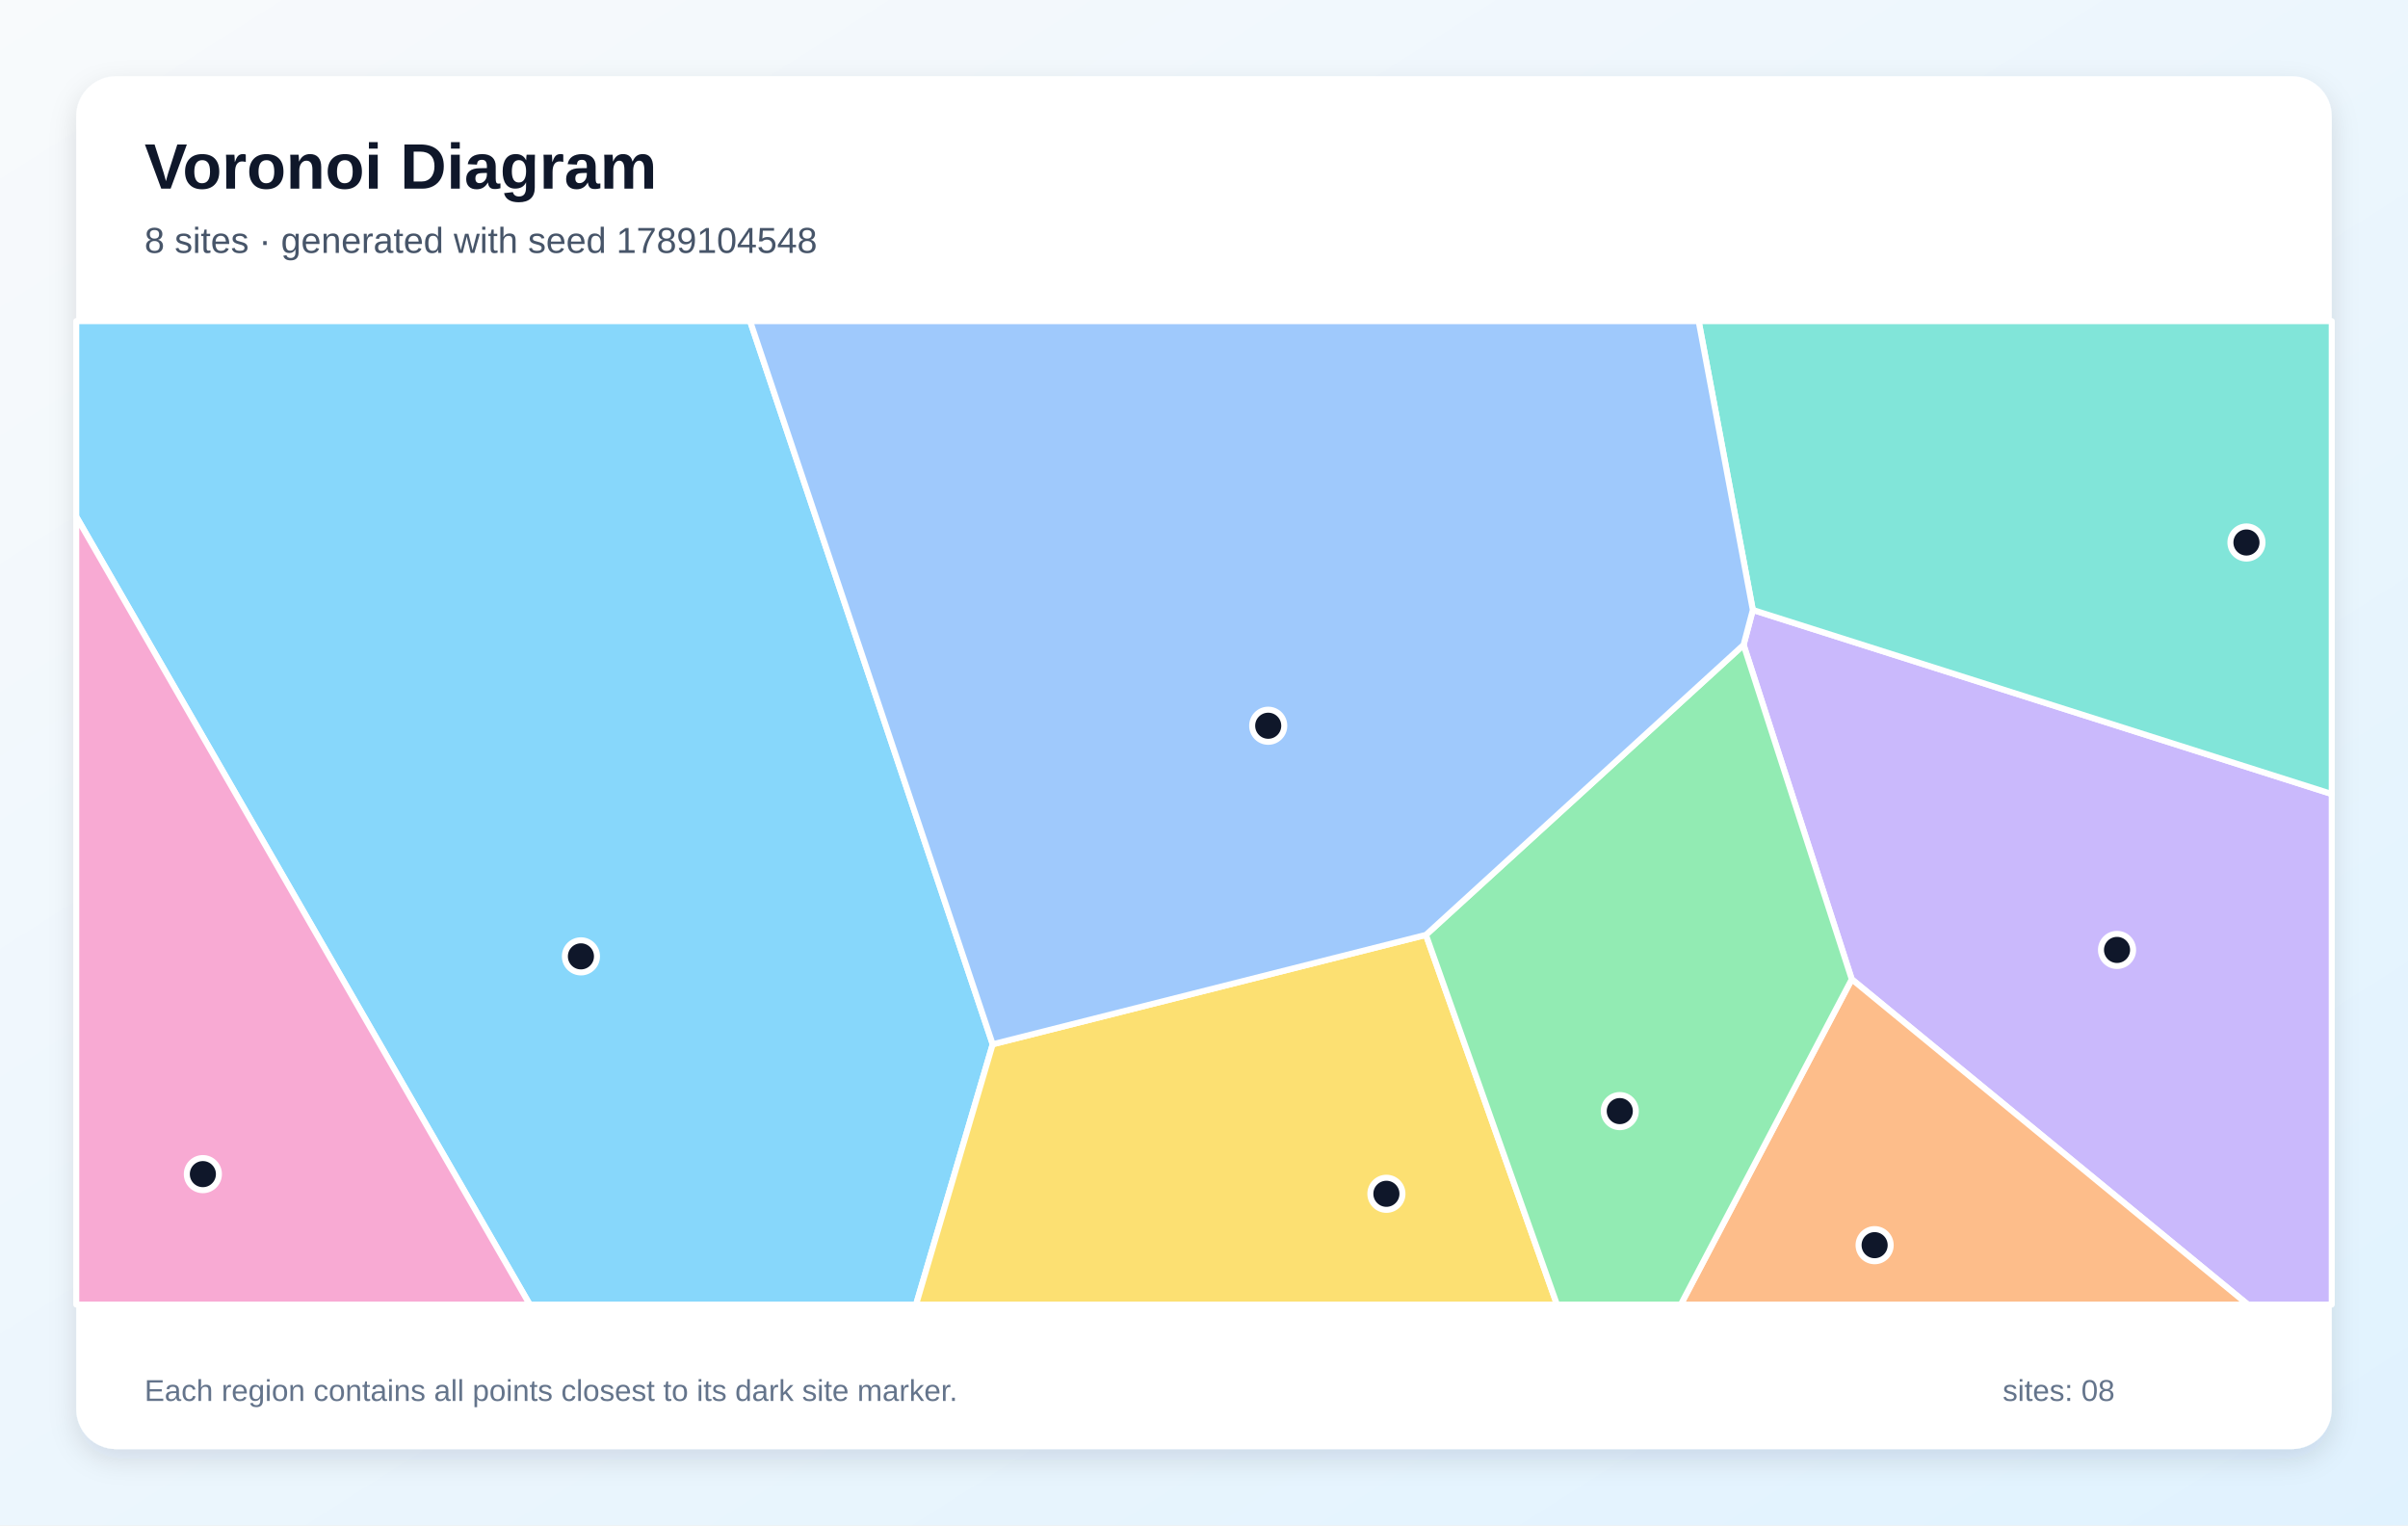
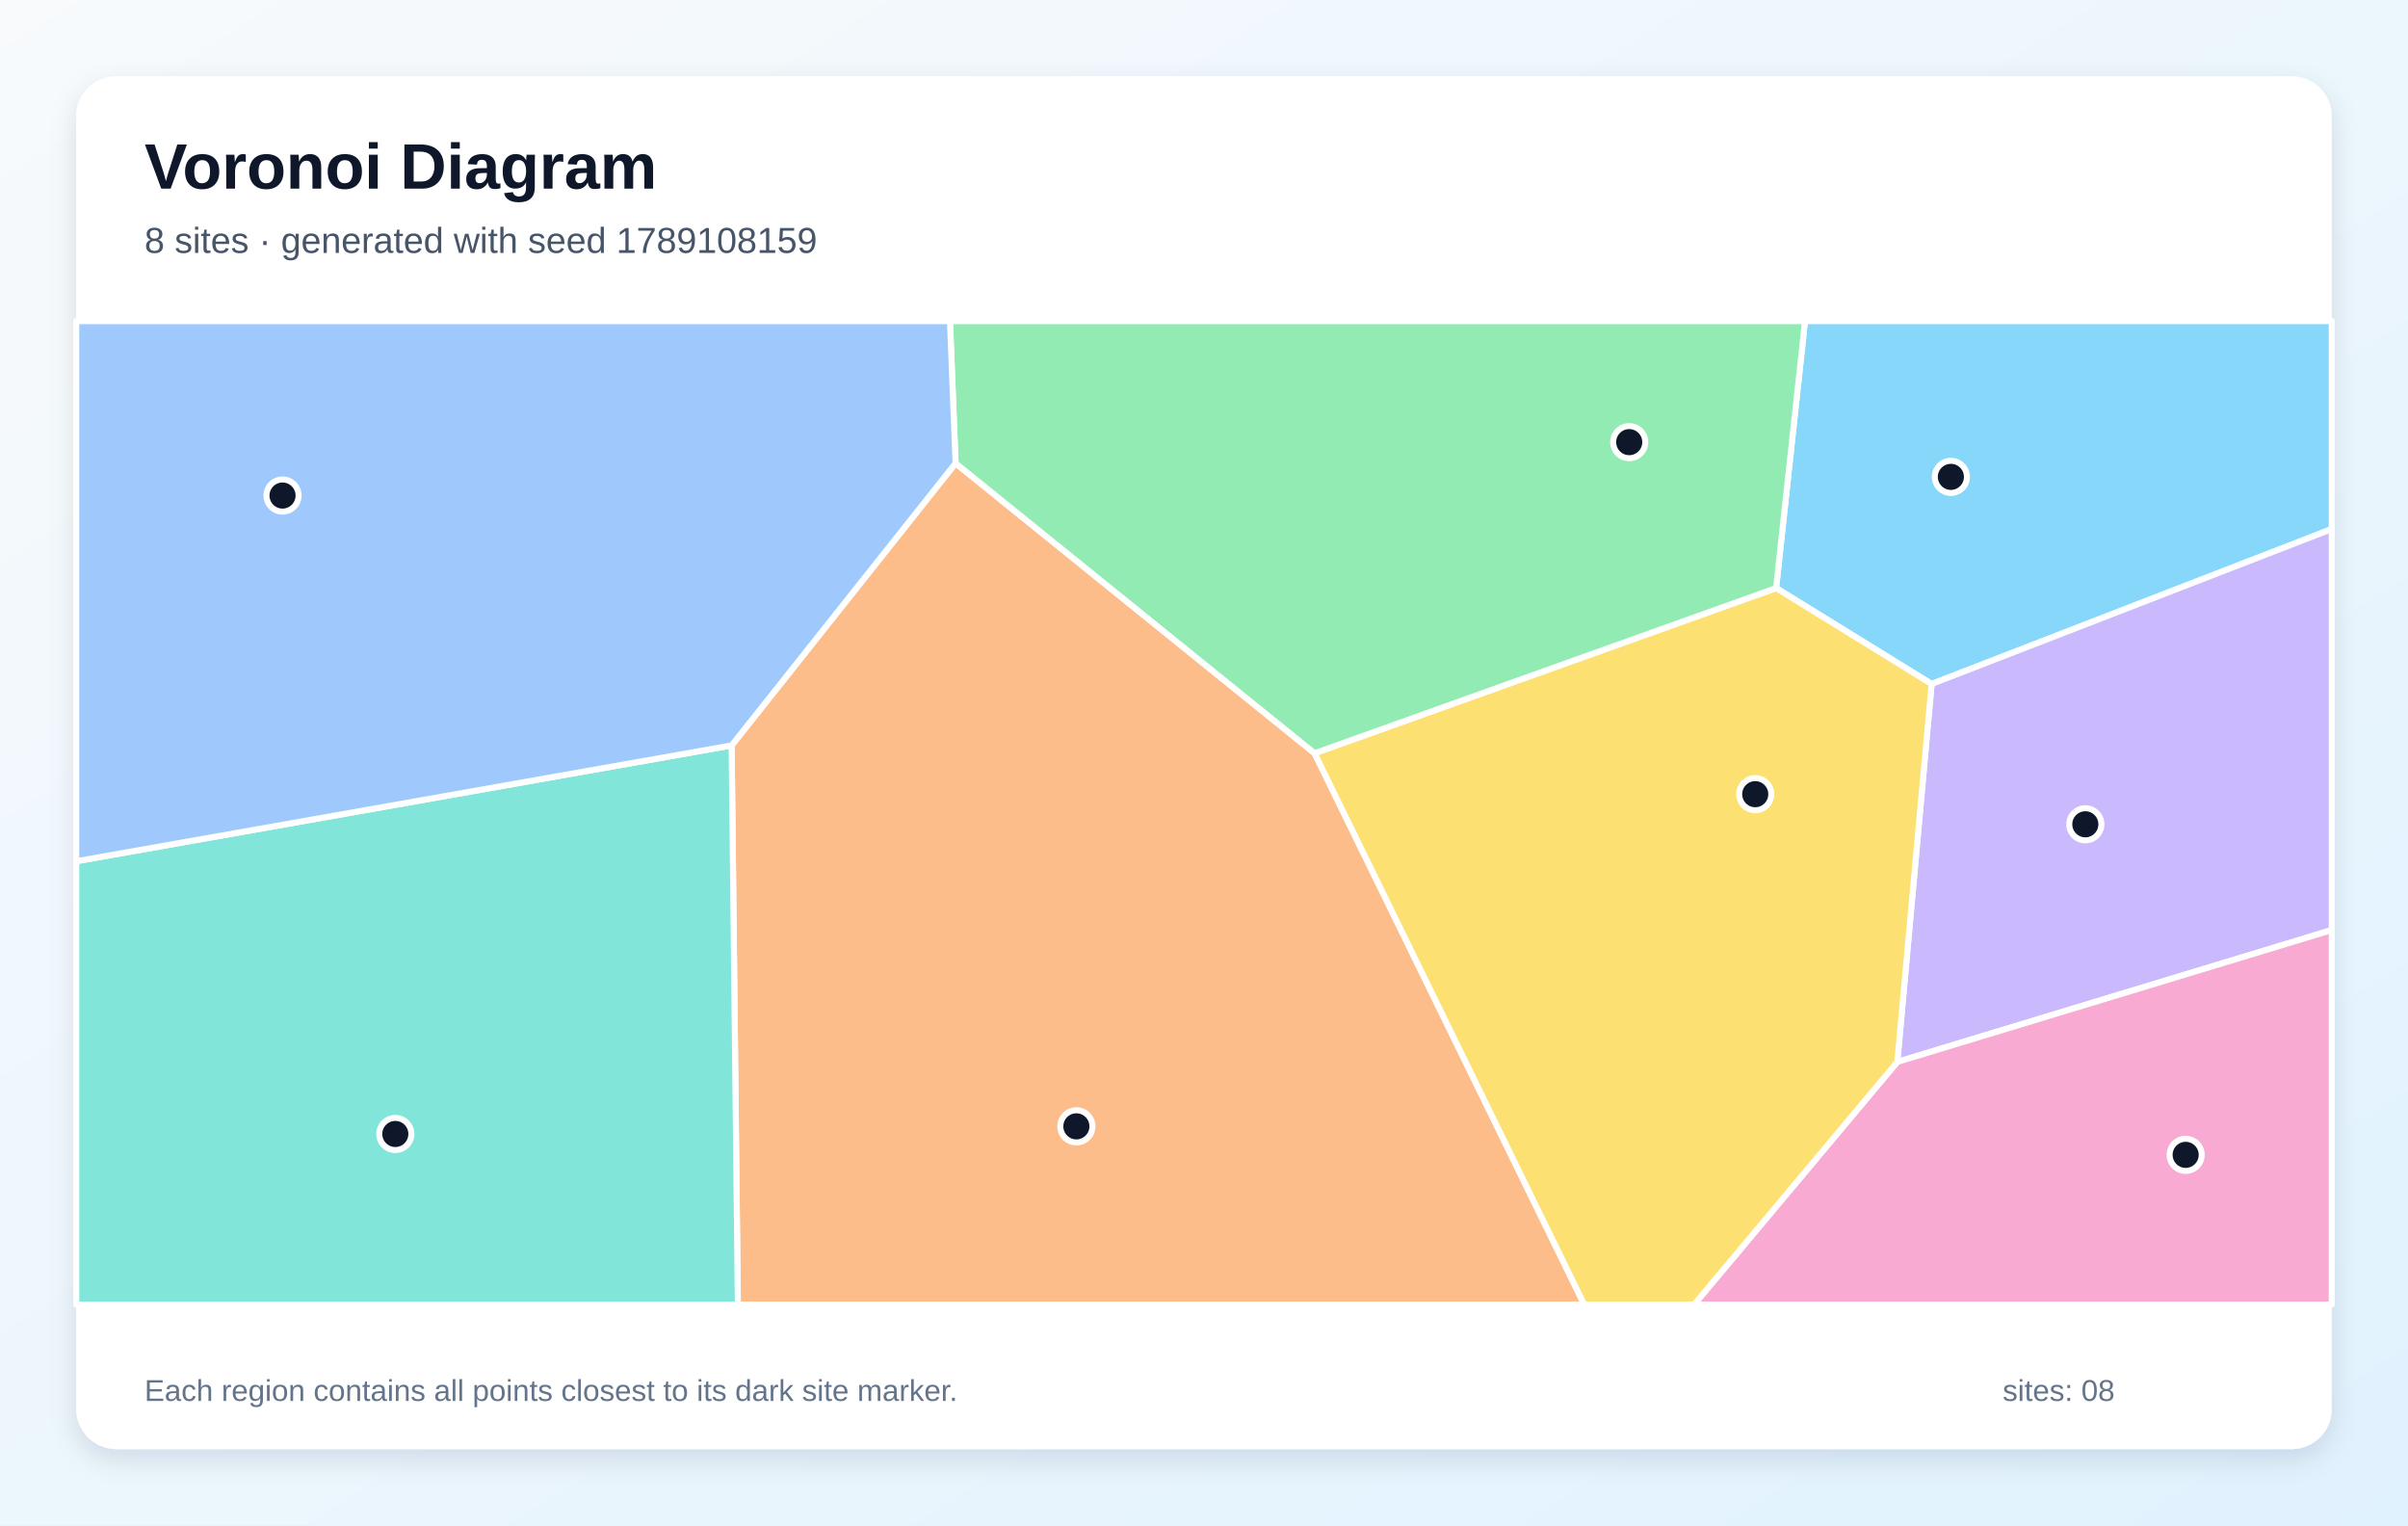
<svg xmlns="http://www.w3.org/2000/svg" width="1200" height="760" viewBox="0 0 1200 760" role="img" aria-labelledby="title description">
  <defs>
    <linearGradient id="background" x1="0" y1="0" x2="1" y2="1">
      <stop stop-color="#F8FAFC" />
      <stop offset="1" stop-color="#E0F2FE" />
    </linearGradient>
    <filter id="shadow" x="-10%" y="-10%" width="120%" height="120%">
      <feDropShadow dx="0" dy="5" stdDeviation="7" flood-color="#0F172A" flood-opacity=".12" />
    </filter>
  </defs>
  <rect width="1200" height="760" fill="url(#background)" />
  <rect x="38" y="38" width="1124" height="684" rx="20" fill="#FFFFFF" filter="url(#shadow)" />
  <g font-family="Arial, sans-serif">
    <text x="72" y="94" font-size="32" font-weight="700" fill="#0F172A">Voronoi Diagram</text>
-     <text x="72" y="126" font-size="18" fill="#475569">8 sites · generated with seed 1789104548</text>
+     <text x="72" y="126" font-size="18" fill="#475569">8 sites · generated with seed 1789108159</text>
  </g>
  <g stroke="#FFFFFF" stroke-width="3" stroke-linejoin="round">
-     <polygon points="38.0,257.4 38.0,160.0 373.8,160.0 494.7,520.3 456.5,650.0 264.0,650.0" fill="#38BDF8" fill-opacity="0.60" />
-     <polygon points="922.8,487.9 868.9,321.3 873.5,303.9 1162.0,395.6 1162.0,650.0 1120.2,650.0" fill="#A78BFA" fill-opacity="0.60" />
-     <polygon points="38.0,257.4 264.0,650.0 38.0,650.0" fill="#F472B6" fill-opacity="0.60" />
-     <polygon points="922.8,487.9 1120.2,650.0 837.6,650.0" fill="#FB923C" fill-opacity="0.60" />
-     <polygon points="494.7,520.3 710.6,465.8 775.9,650.0 456.5,650.0" fill="#FACC15" fill-opacity="0.60" />
-     <polygon points="710.6,465.8 868.9,321.3 922.8,487.9 837.6,650.0 775.9,650.0" fill="#4ADE80" fill-opacity="0.60" />
-     <polygon points="873.5,303.9 846.5,160.0 1162.0,160.0 1162.0,395.6" fill="#2DD4BF" fill-opacity="0.60" />
-     <polygon points="710.6,465.8 494.7,520.3 373.8,160.0 846.5,160.0 873.5,303.9 868.9,321.3" fill="#60A5FA" fill-opacity="0.60" />
+     <polygon points="885.1,293.0 899.5,160.0 1162.0,160.0 1162.0,263.6 962.6,340.8" fill="#38BDF8" fill-opacity="0.60" />
+     <polygon points="962.6,340.8 1162.0,263.6 1162.0,463.4 945.5,529.1" fill="#A78BFA" fill-opacity="0.60" />
+     <polygon points="945.5,529.1 1162.0,463.4 1162.0,650.0 844.2,650.0" fill="#F472B6" fill-opacity="0.60" />
+     <polygon points="364.6,371.4 476.2,230.8 655.1,375.3 789.5,650.0 367.7,650.0" fill="#FB923C" fill-opacity="0.60" />
+     <polygon points="655.1,375.3 885.1,293.0 962.6,340.8 945.5,529.1 844.2,650.0 789.5,650.0" fill="#FACC15" fill-opacity="0.60" />
+     <polygon points="655.1,375.3 476.2,230.8 473.4,160.0 899.5,160.0 885.1,293.0" fill="#4ADE80" fill-opacity="0.60" />
+     <polygon points="38.0,429.1 364.6,371.4 367.7,650.0 38.0,650.0" fill="#2DD4BF" fill-opacity="0.60" />
+     <polygon points="38.0,429.1 38.0,160.0 473.4,160.0 476.2,230.8 364.6,371.4" fill="#60A5FA" fill-opacity="0.60" />
  </g>
  <g>
-     <circle cx="289.5" cy="476.5" r="8" fill="#0F172A" stroke="#FFFFFF" stroke-width="3" />
-     <circle cx="1055.0" cy="473.3" r="8" fill="#0F172A" stroke="#FFFFFF" stroke-width="3" />
-     <circle cx="101.1" cy="585.0" r="8" fill="#0F172A" stroke="#FFFFFF" stroke-width="3" />
-     <circle cx="934.2" cy="620.4" r="8" fill="#0F172A" stroke="#FFFFFF" stroke-width="3" />
-     <circle cx="690.9" cy="594.8" r="8" fill="#0F172A" stroke="#FFFFFF" stroke-width="3" />
-     <circle cx="807.2" cy="553.6" r="8" fill="#0F172A" stroke="#FFFFFF" stroke-width="3" />
-     <circle cx="1119.5" cy="270.3" r="8" fill="#0F172A" stroke="#FFFFFF" stroke-width="3" />
-     <circle cx="632.0" cy="361.6" r="8" fill="#0F172A" stroke="#FFFFFF" stroke-width="3" />
+     <circle cx="972.2" cy="237.6" r="8" fill="#0F172A" stroke="#FFFFFF" stroke-width="3" />
+     <circle cx="1039.2" cy="410.7" r="8" fill="#0F172A" stroke="#FFFFFF" stroke-width="3" />
+     <circle cx="1089.2" cy="575.4" r="8" fill="#0F172A" stroke="#FFFFFF" stroke-width="3" />
+     <circle cx="536.4" cy="561.2" r="8" fill="#0F172A" stroke="#FFFFFF" stroke-width="3" />
+     <circle cx="874.7" cy="395.7" r="8" fill="#0F172A" stroke="#FFFFFF" stroke-width="3" />
+     <circle cx="811.9" cy="220.3" r="8" fill="#0F172A" stroke="#FFFFFF" stroke-width="3" />
+     <circle cx="197.0" cy="565.0" r="8" fill="#0F172A" stroke="#FFFFFF" stroke-width="3" />
+     <circle cx="140.8" cy="246.9" r="8" fill="#0F172A" stroke="#FFFFFF" stroke-width="3" />
  </g>
  <g font-family="Arial, sans-serif" font-size="15" fill="#64748B">
    <text x="72" y="698">Each region contains all points closest to its dark site marker.</text>
    <text x="998" y="698">sites: 08</text>
  </g>
</svg>
